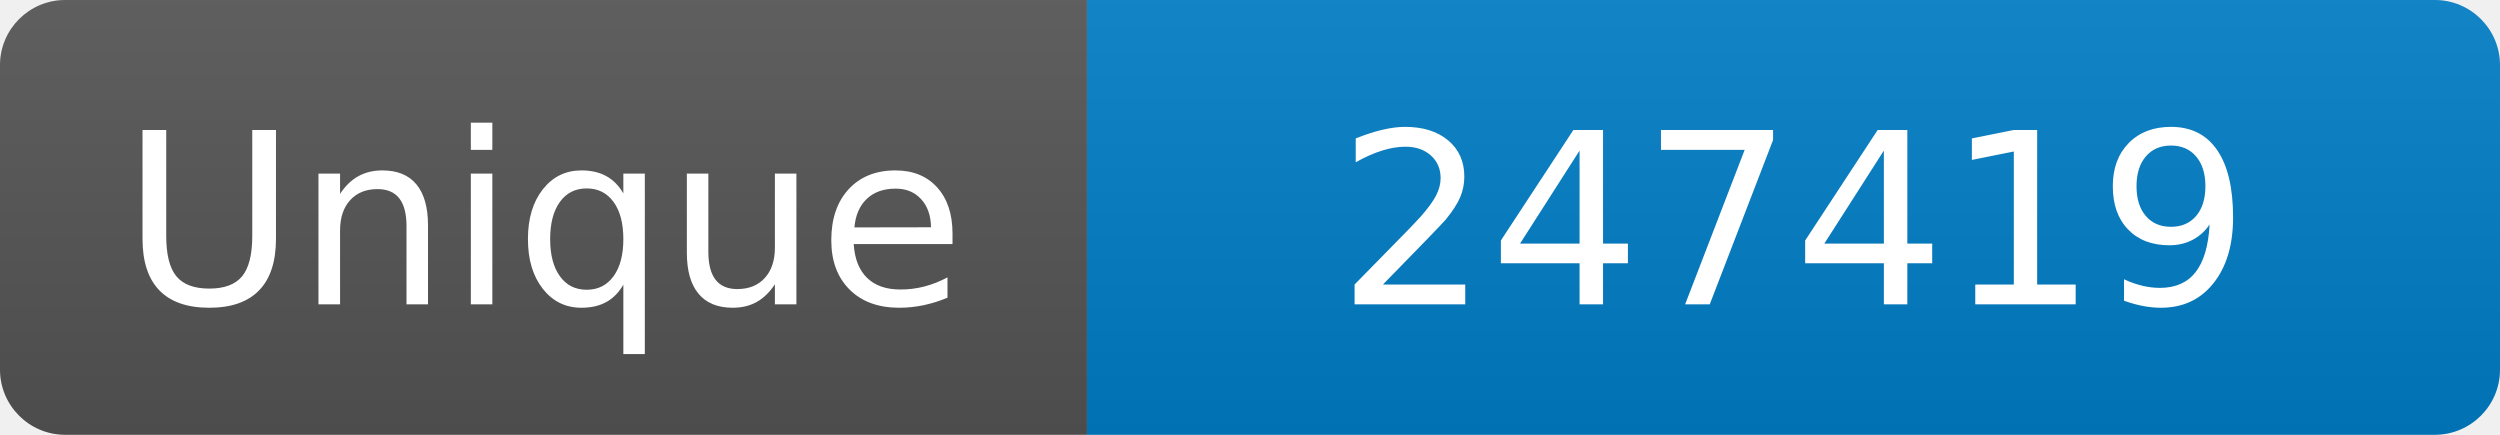
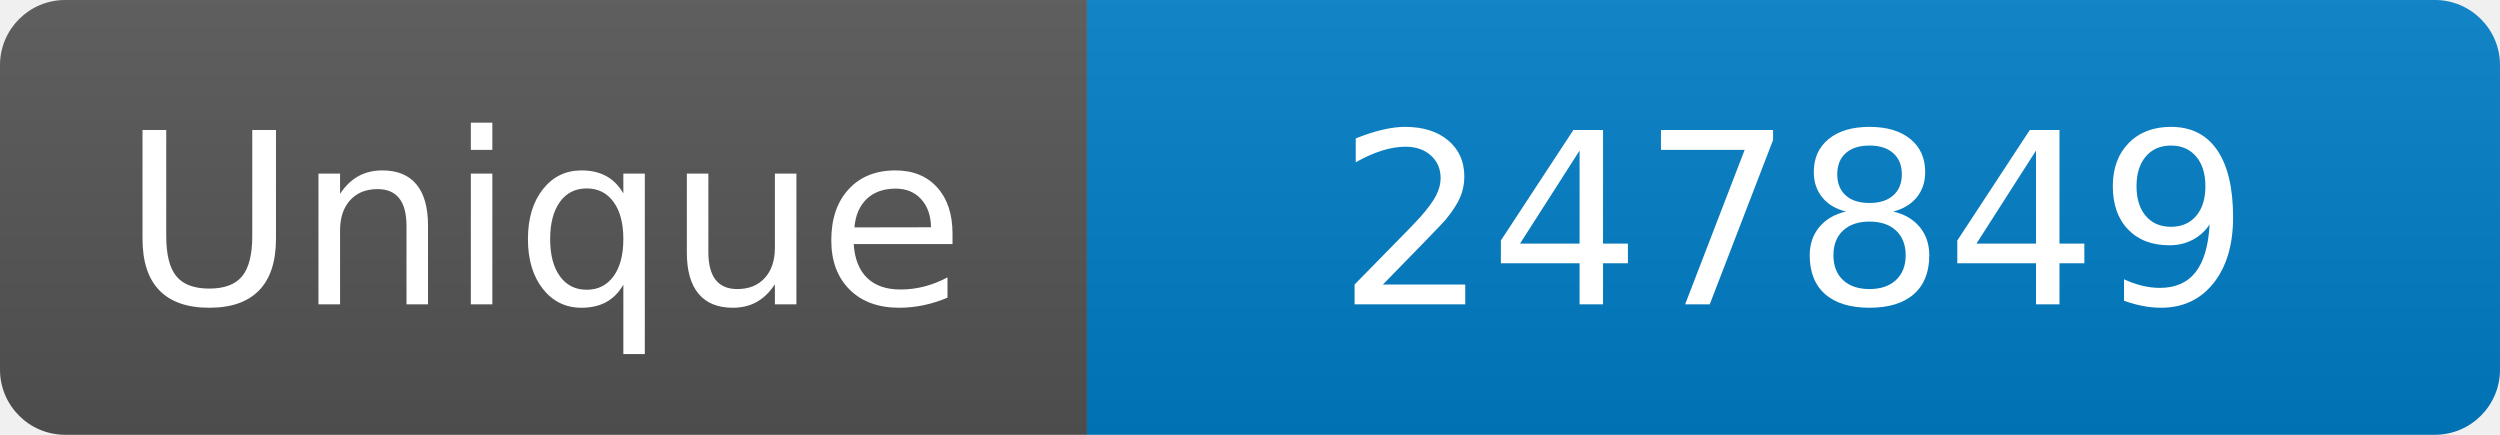
<svg xmlns="http://www.w3.org/2000/svg" width="115" height="20" role="img" aria-label="Maintained?: yes">
  <linearGradient id="s" x2="0" y2="100%">
    <stop offset="0" stop-color="#bbb" stop-opacity=".1" />
    <stop offset="1" stop-opacity=".1" />
  </linearGradient>
  <clipPath id="r">
    <rect width="115" height="20" rx="3" fill="#fff" />
  </clipPath>
  <g clip-path="url(#r)">
    <rect width="50" height="20" fill="#555" />
    <rect x="50" width="160" height="20" fill="#007ec6" />
    <rect width="115" height="20" fill="url(#s)" />
  </g>
  <g fill="#fff" text-anchor="middle" font-family="Verdana,Geneva,DejaVu Sans,sans-serif" font-size="110">
    <text x="250" y="140" transform="scale(.1)" fill="#fff">Unique</text>
-     <text x="825" y="140" transform="scale(.1)" fill="#fff">247419</text>
+     <text x="825" y="140" transform="scale(.1)" fill="#fff">247849</text>
  </g>
</svg>
